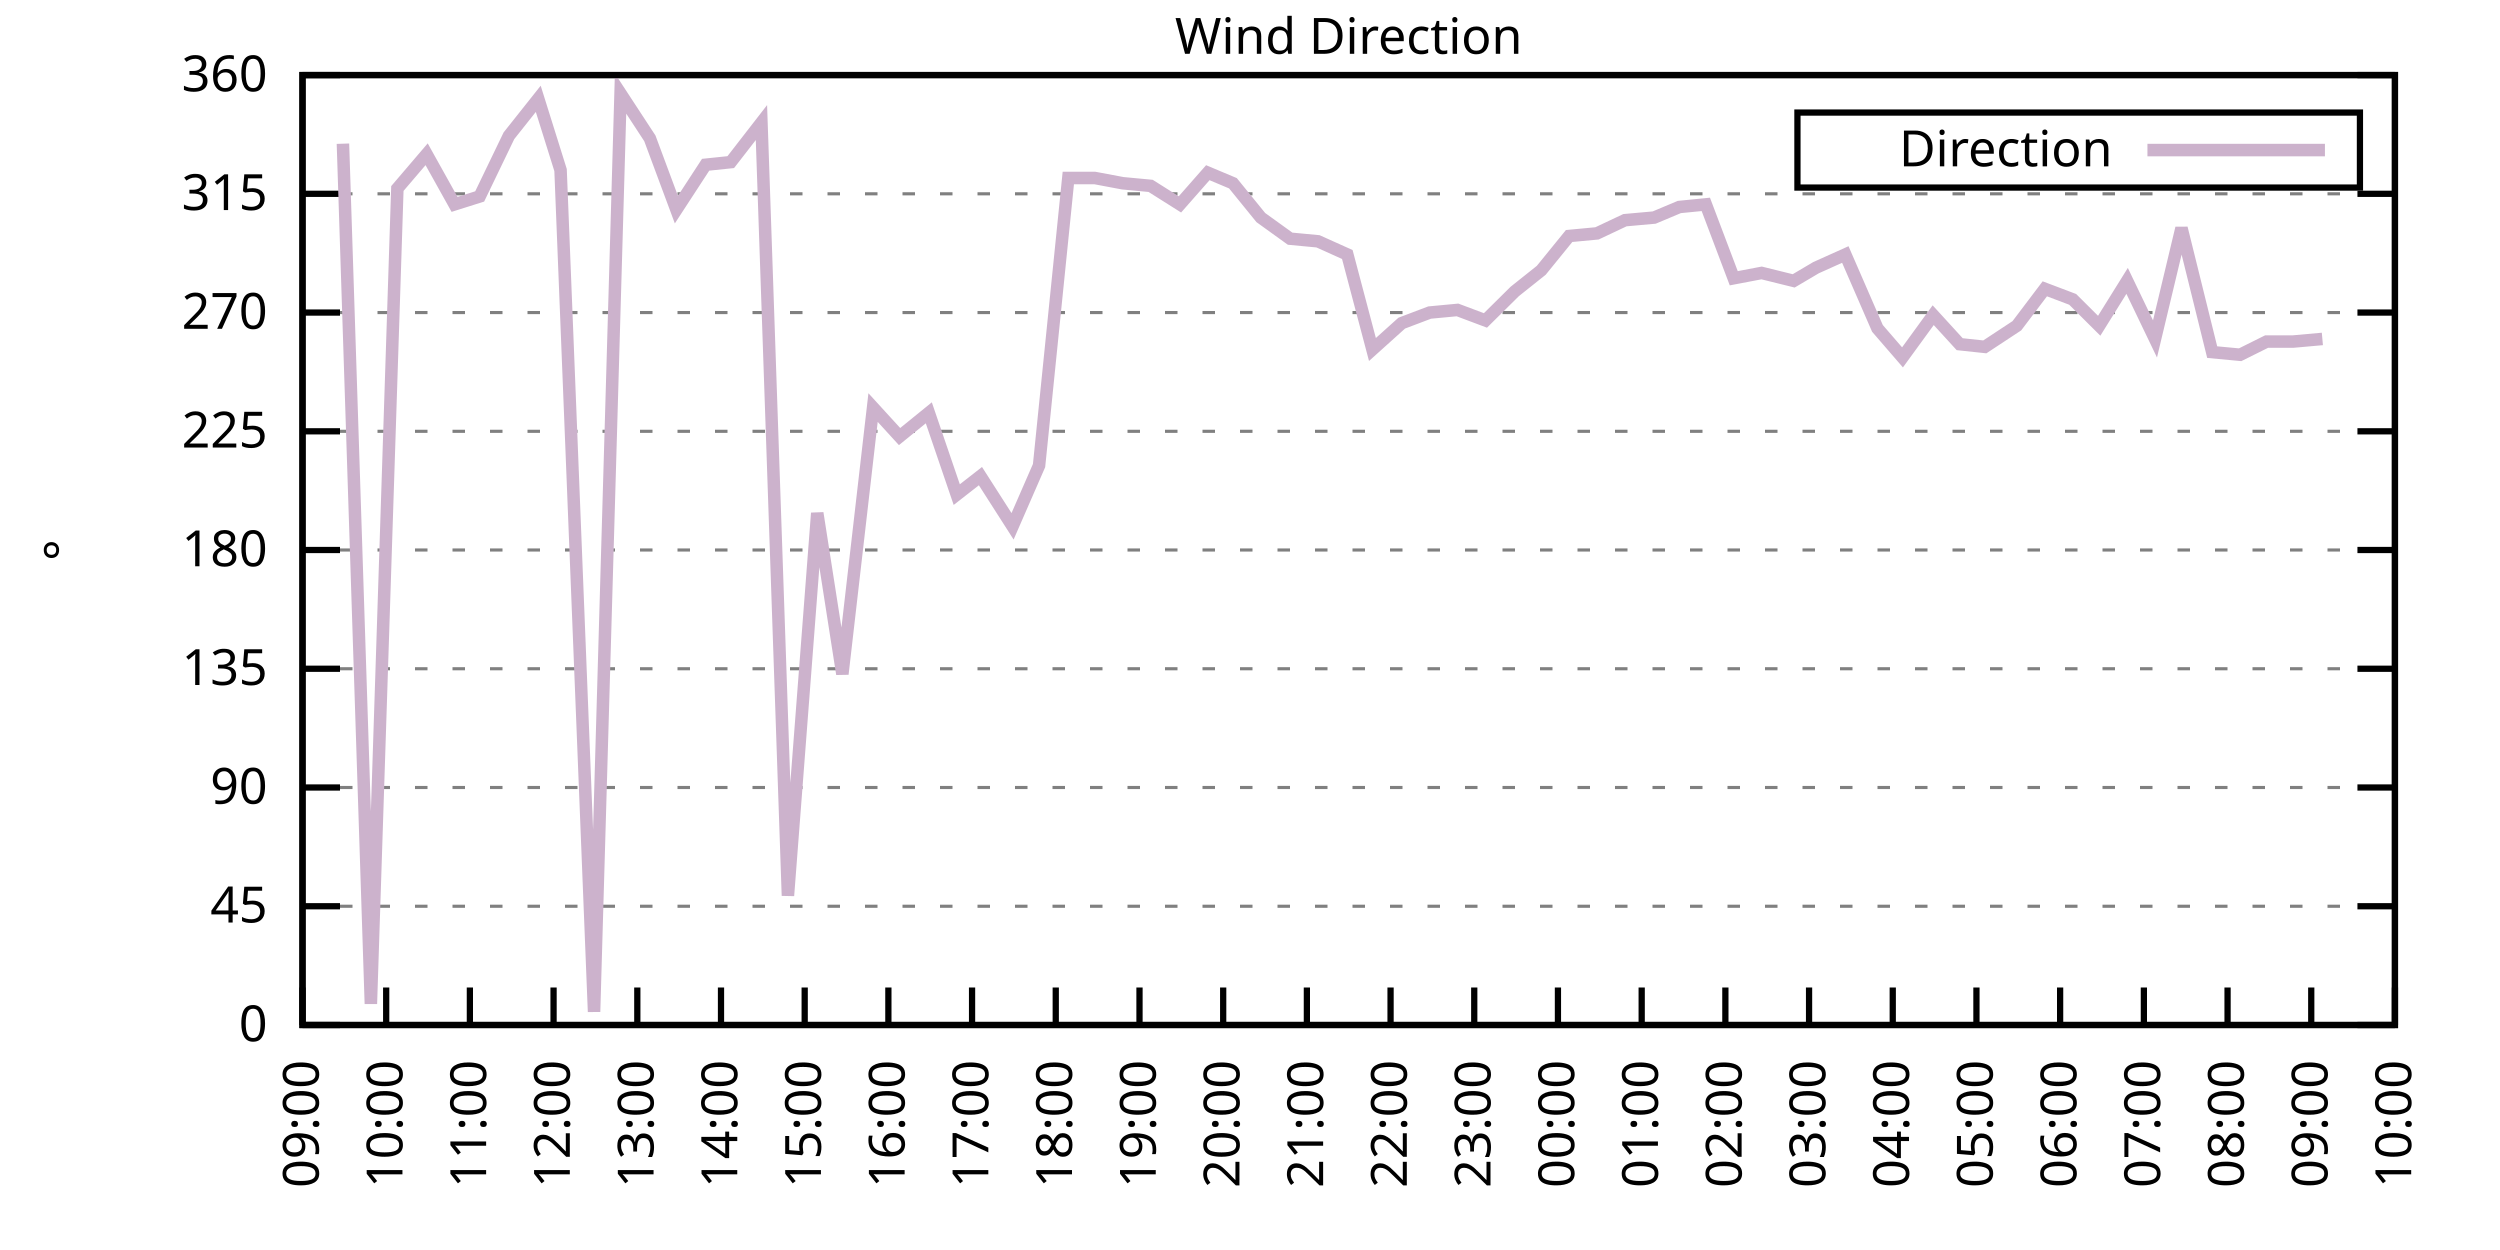
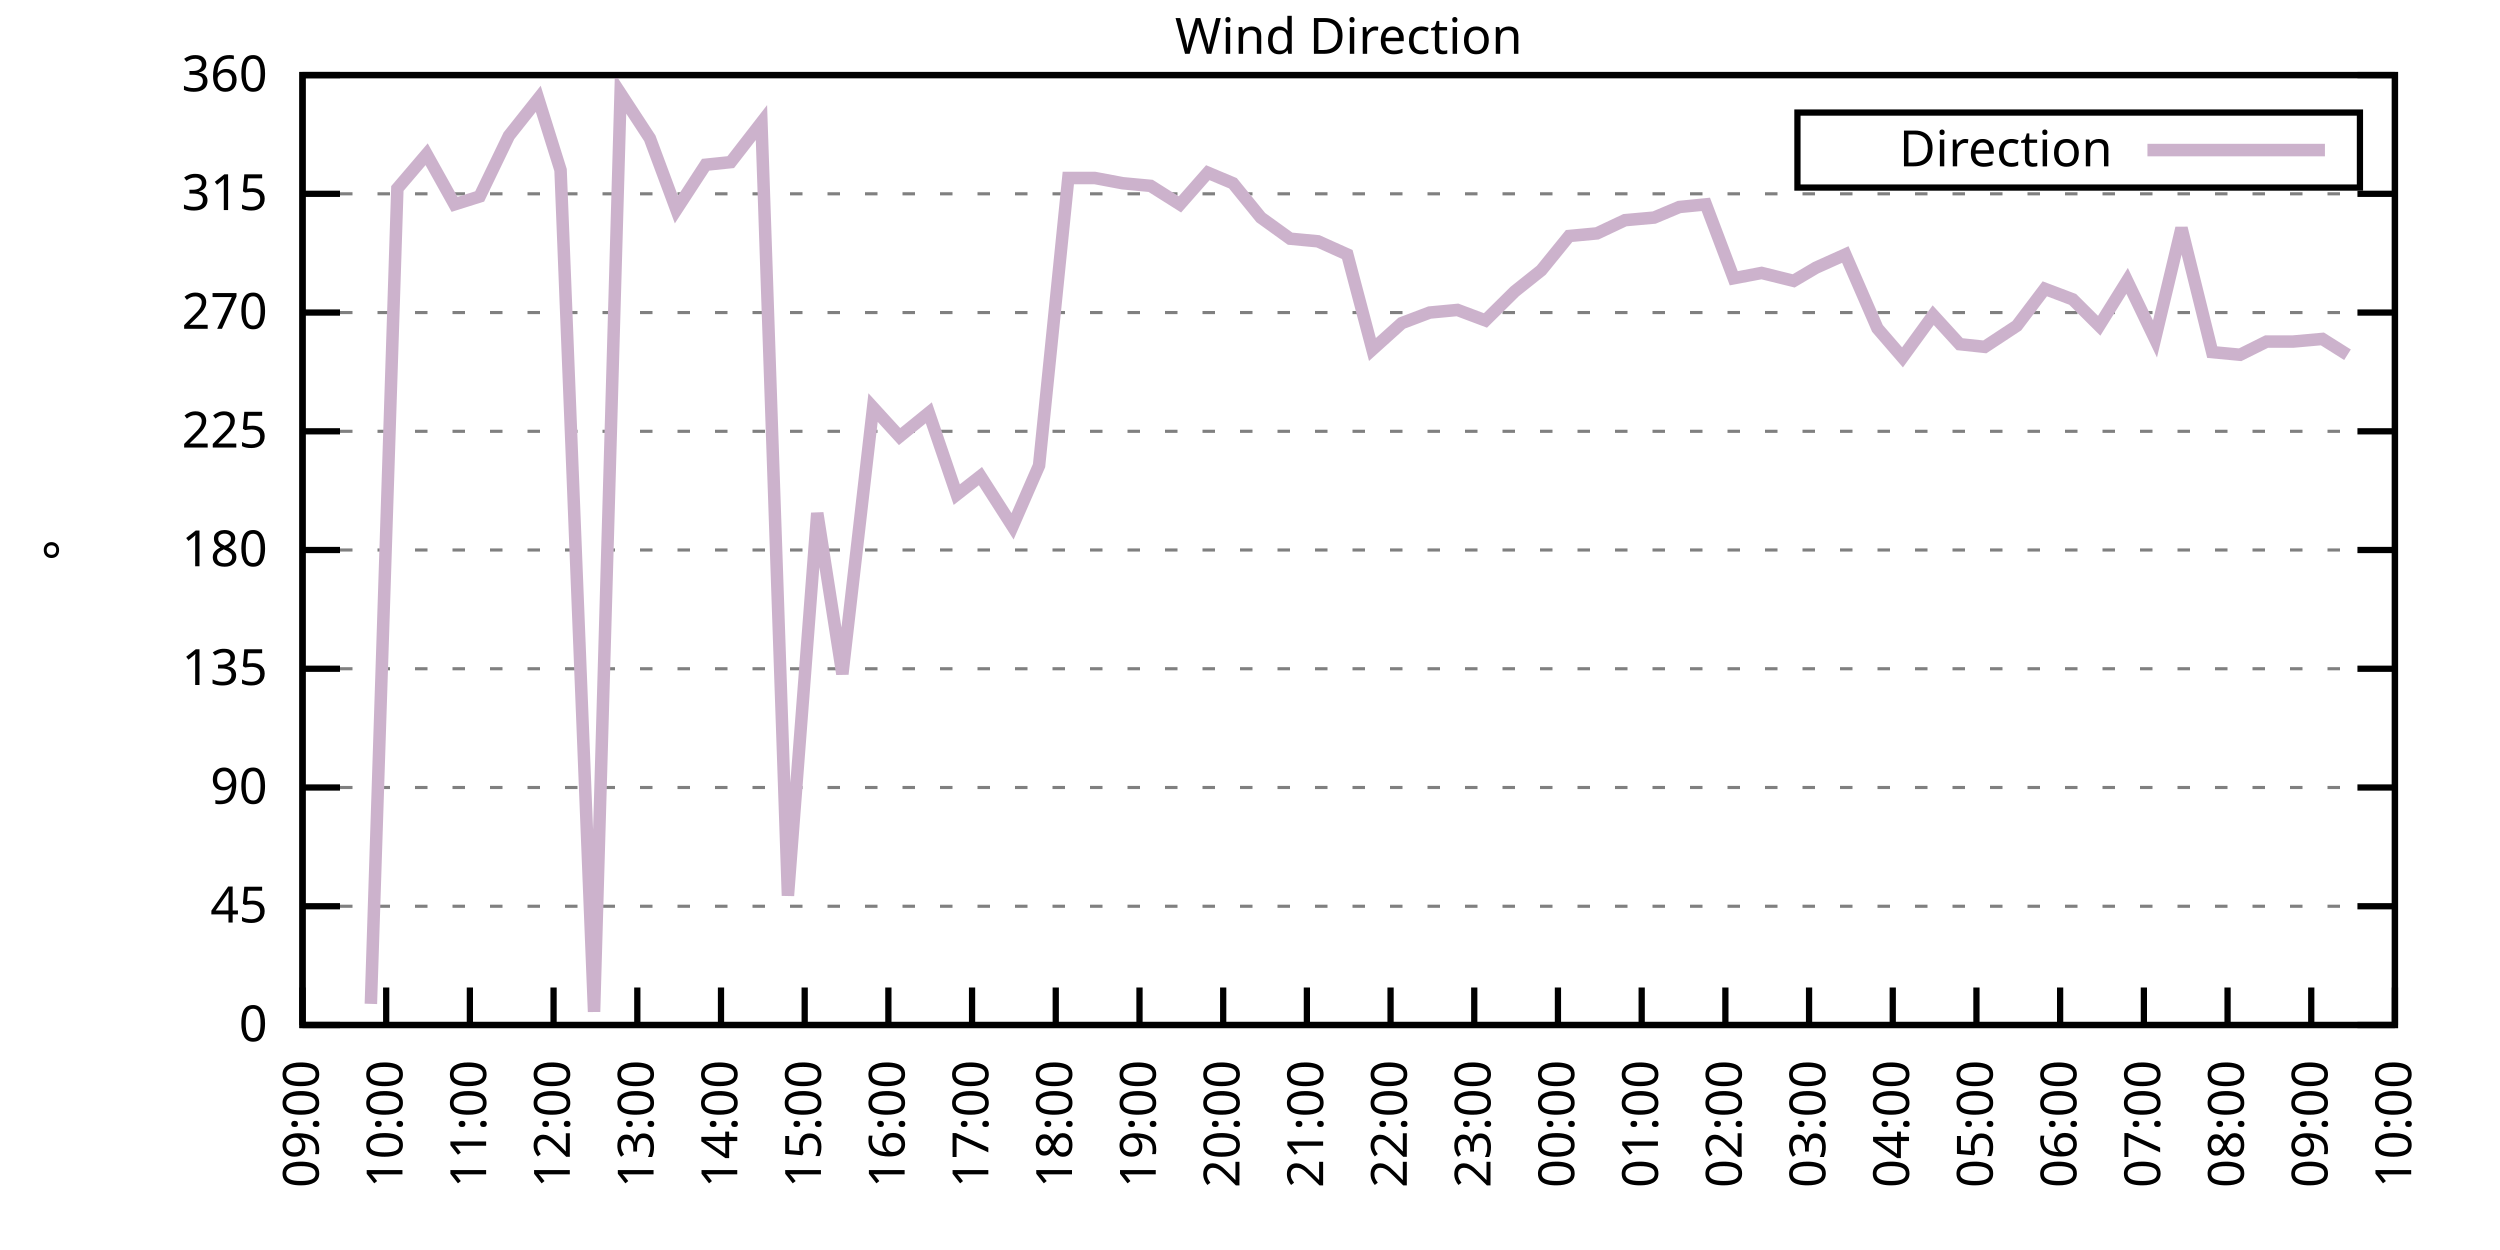
<svg xmlns="http://www.w3.org/2000/svg" xmlns:xlink="http://www.w3.org/1999/xlink" width="400" height="200" viewBox="0 0 400 200">
  <g id="gnuplot_canvas">
    <rect x="0" y="0" width="400" height="200" fill="none" />
    <defs>
      <circle id="gpDot" r="0.5" stroke-width="0.5" stroke="currentColor" />
      <path id="gpPt0" stroke-width="0.333" stroke="currentColor" d="M-1,0 h2 M0,-1 v2" />
      <path id="gpPt1" stroke-width="0.333" stroke="currentColor" d="M-1,-1 L1,1 M1,-1 L-1,1" />
      <path id="gpPt2" stroke-width="0.333" stroke="currentColor" d="M-1,0 L1,0 M0,-1 L0,1 M-1,-1 L1,1 M-1,1 L1,-1" />
      <rect id="gpPt3" stroke-width="0.333" stroke="currentColor" x="-1" y="-1" width="2" height="2" />
      <rect id="gpPt4" stroke-width="0.333" stroke="currentColor" fill="currentColor" x="-1" y="-1" width="2" height="2" />
      <circle id="gpPt5" stroke-width="0.333" stroke="currentColor" cx="0" cy="0" r="1" />
      <use xlink:href="#gpPt5" id="gpPt6" fill="currentColor" stroke="none" />
      <path id="gpPt7" stroke-width="0.333" stroke="currentColor" d="M0,-1.33 L-1.33,0.67 L1.33,0.67 z" />
      <use xlink:href="#gpPt7" id="gpPt8" fill="currentColor" stroke="none" />
      <use xlink:href="#gpPt7" id="gpPt9" stroke="currentColor" transform="rotate(180)" />
      <use xlink:href="#gpPt9" id="gpPt10" fill="currentColor" stroke="none" />
      <use xlink:href="#gpPt3" id="gpPt11" stroke="currentColor" transform="rotate(45)" />
      <use xlink:href="#gpPt11" id="gpPt12" fill="currentColor" stroke="none" />
      <path id="gpPt13" stroke-width="0.333" stroke="currentColor" d="M0,1.330 L1.265,0.411 L0.782,-1.067 L-0.782,-1.076 L-1.265,0.411 z" />
      <use xlink:href="#gpPt13" id="gpPt14" fill="currentColor" stroke="none" />
      <filter id="textbox" filterUnits="objectBoundingBox" x="0" y="0" height="1" width="1">
        <feFlood flood-color="white" flood-opacity="1" result="bgnd" />
        <feComposite in="SourceGraphic" in2="bgnd" operator="atop" />
      </filter>
      <filter id="greybox" filterUnits="objectBoundingBox" x="0" y="0" height="1" width="1">
        <feFlood flood-color="lightgrey" flood-opacity="1" result="grey" />
        <feComposite in="SourceGraphic" in2="grey" operator="atop" />
      </filter>
    </defs>
    <g fill="none" color="white" stroke="currentColor" stroke-width="1.00" stroke-linecap="butt" stroke-linejoin="miter">
</g>
    <g fill="none" color="black" stroke="currentColor" stroke-width="1.00" stroke-linecap="butt" stroke-linejoin="miter">
      <g stroke="none" shape-rendering="crispEdges">
        <polygon fill="rgb(255, 255, 255)" points="48.40,164.00 383.18,164.00 383.18,12.02 48.40,12.02 " />
      </g>
    </g>
    <g fill="none" color="black" stroke="currentColor" stroke-width="1.00" stroke-linecap="butt" stroke-linejoin="miter">
</g>
    <g fill="none" color="black" stroke="black" stroke-width="0.50" stroke-linecap="butt" stroke-linejoin="miter">
</g>
    <g fill="none" color="gray" stroke="currentColor" stroke-width="0.50" stroke-linecap="butt" stroke-linejoin="miter">
      <path stroke="gray" stroke-dasharray="2,4" class="gridline" d="M48.40,164.00 L383.19,164.00  " />
    </g>
    <g fill="none" color="gray" stroke="gray" stroke-width="1.00" stroke-linecap="butt" stroke-linejoin="miter">
</g>
    <g fill="none" color="black" stroke="currentColor" stroke-width="1.00" stroke-linecap="butt" stroke-linejoin="miter">
      <path stroke="black" d="M48.40,164.00 L54.40,164.00 M383.19,164.00 L377.19,164.00  " />
      <g transform="translate(42.80,166.60)" stroke="none" fill="black" font-family="Sans" font-size="8.00" text-anchor="end">
        <text>
          <tspan font-family="Sans"> 0</tspan>
        </text>
      </g>
    </g>
    <g fill="none" color="black" stroke="currentColor" stroke-width="1.00" stroke-linecap="butt" stroke-linejoin="miter">
</g>
    <g fill="none" color="black" stroke="black" stroke-width="0.50" stroke-linecap="butt" stroke-linejoin="miter">
</g>
    <g fill="none" color="gray" stroke="currentColor" stroke-width="0.50" stroke-linecap="butt" stroke-linejoin="miter">
      <path stroke="gray" stroke-dasharray="2,4" class="gridline" d="M48.40,145.00 L383.19,145.00  " />
    </g>
    <g fill="none" color="gray" stroke="gray" stroke-width="1.00" stroke-linecap="butt" stroke-linejoin="miter">
</g>
    <g fill="none" color="black" stroke="currentColor" stroke-width="1.00" stroke-linecap="butt" stroke-linejoin="miter">
      <path stroke="black" d="M48.40,145.00 L54.40,145.00 M383.19,145.00 L377.19,145.00  " />
      <g transform="translate(42.80,147.60)" stroke="none" fill="black" font-family="Sans" font-size="8.00" text-anchor="end">
        <text>
          <tspan font-family="Sans"> 45</tspan>
        </text>
      </g>
    </g>
    <g fill="none" color="black" stroke="currentColor" stroke-width="1.00" stroke-linecap="butt" stroke-linejoin="miter">
</g>
    <g fill="none" color="black" stroke="black" stroke-width="0.50" stroke-linecap="butt" stroke-linejoin="miter">
</g>
    <g fill="none" color="gray" stroke="currentColor" stroke-width="0.50" stroke-linecap="butt" stroke-linejoin="miter">
      <path stroke="gray" stroke-dasharray="2,4" class="gridline" d="M48.40,126.00 L383.19,126.00  " />
    </g>
    <g fill="none" color="gray" stroke="gray" stroke-width="1.00" stroke-linecap="butt" stroke-linejoin="miter">
</g>
    <g fill="none" color="black" stroke="currentColor" stroke-width="1.00" stroke-linecap="butt" stroke-linejoin="miter">
      <path stroke="black" d="M48.40,126.00 L54.40,126.00 M383.19,126.00 L377.19,126.00  " />
      <g transform="translate(42.80,128.60)" stroke="none" fill="black" font-family="Sans" font-size="8.00" text-anchor="end">
        <text>
          <tspan font-family="Sans"> 90</tspan>
        </text>
      </g>
    </g>
    <g fill="none" color="black" stroke="currentColor" stroke-width="1.00" stroke-linecap="butt" stroke-linejoin="miter">
</g>
    <g fill="none" color="black" stroke="black" stroke-width="0.50" stroke-linecap="butt" stroke-linejoin="miter">
</g>
    <g fill="none" color="gray" stroke="currentColor" stroke-width="0.50" stroke-linecap="butt" stroke-linejoin="miter">
      <path stroke="gray" stroke-dasharray="2,4" class="gridline" d="M48.40,107.00 L383.19,107.00  " />
    </g>
    <g fill="none" color="gray" stroke="gray" stroke-width="1.00" stroke-linecap="butt" stroke-linejoin="miter">
</g>
    <g fill="none" color="black" stroke="currentColor" stroke-width="1.00" stroke-linecap="butt" stroke-linejoin="miter">
      <path stroke="black" d="M48.40,107.00 L54.40,107.00 M383.19,107.00 L377.19,107.00  " />
      <g transform="translate(42.80,109.60)" stroke="none" fill="black" font-family="Sans" font-size="8.00" text-anchor="end">
        <text>
          <tspan font-family="Sans"> 135</tspan>
        </text>
      </g>
    </g>
    <g fill="none" color="black" stroke="currentColor" stroke-width="1.00" stroke-linecap="butt" stroke-linejoin="miter">
</g>
    <g fill="none" color="black" stroke="black" stroke-width="0.50" stroke-linecap="butt" stroke-linejoin="miter">
</g>
    <g fill="none" color="gray" stroke="currentColor" stroke-width="0.50" stroke-linecap="butt" stroke-linejoin="miter">
      <path stroke="gray" stroke-dasharray="2,4" class="gridline" d="M48.40,88.00 L383.19,88.00  " />
    </g>
    <g fill="none" color="gray" stroke="gray" stroke-width="1.00" stroke-linecap="butt" stroke-linejoin="miter">
</g>
    <g fill="none" color="black" stroke="currentColor" stroke-width="1.00" stroke-linecap="butt" stroke-linejoin="miter">
      <path stroke="black" d="M48.40,88.00 L54.40,88.00 M383.19,88.00 L377.19,88.00  " />
      <g transform="translate(42.80,90.60)" stroke="none" fill="black" font-family="Sans" font-size="8.00" text-anchor="end">
        <text>
          <tspan font-family="Sans"> 180</tspan>
        </text>
      </g>
    </g>
    <g fill="none" color="black" stroke="currentColor" stroke-width="1.00" stroke-linecap="butt" stroke-linejoin="miter">
</g>
    <g fill="none" color="black" stroke="black" stroke-width="0.50" stroke-linecap="butt" stroke-linejoin="miter">
</g>
    <g fill="none" color="gray" stroke="currentColor" stroke-width="0.50" stroke-linecap="butt" stroke-linejoin="miter">
      <path stroke="gray" stroke-dasharray="2,4" class="gridline" d="M48.40,69.01 L383.19,69.01  " />
    </g>
    <g fill="none" color="gray" stroke="gray" stroke-width="1.00" stroke-linecap="butt" stroke-linejoin="miter">
</g>
    <g fill="none" color="black" stroke="currentColor" stroke-width="1.00" stroke-linecap="butt" stroke-linejoin="miter">
      <path stroke="black" d="M48.40,69.01 L54.40,69.01 M383.19,69.01 L377.19,69.01  " />
      <g transform="translate(42.80,71.61)" stroke="none" fill="black" font-family="Sans" font-size="8.00" text-anchor="end">
        <text>
          <tspan font-family="Sans"> 225</tspan>
        </text>
      </g>
    </g>
    <g fill="none" color="black" stroke="currentColor" stroke-width="1.00" stroke-linecap="butt" stroke-linejoin="miter">
</g>
    <g fill="none" color="black" stroke="black" stroke-width="0.50" stroke-linecap="butt" stroke-linejoin="miter">
</g>
    <g fill="none" color="gray" stroke="currentColor" stroke-width="0.50" stroke-linecap="butt" stroke-linejoin="miter">
      <path stroke="gray" stroke-dasharray="2,4" class="gridline" d="M48.40,50.01 L383.19,50.01  " />
    </g>
    <g fill="none" color="gray" stroke="gray" stroke-width="1.00" stroke-linecap="butt" stroke-linejoin="miter">
</g>
    <g fill="none" color="black" stroke="currentColor" stroke-width="1.00" stroke-linecap="butt" stroke-linejoin="miter">
      <path stroke="black" d="M48.40,50.01 L54.40,50.01 M383.19,50.01 L377.19,50.01  " />
      <g transform="translate(42.80,52.61)" stroke="none" fill="black" font-family="Sans" font-size="8.00" text-anchor="end">
        <text>
          <tspan font-family="Sans"> 270</tspan>
        </text>
      </g>
    </g>
    <g fill="none" color="black" stroke="currentColor" stroke-width="1.00" stroke-linecap="butt" stroke-linejoin="miter">
</g>
    <g fill="none" color="black" stroke="black" stroke-width="0.50" stroke-linecap="butt" stroke-linejoin="miter">
</g>
    <g fill="none" color="gray" stroke="currentColor" stroke-width="0.50" stroke-linecap="butt" stroke-linejoin="miter">
      <path stroke="gray" stroke-dasharray="2,4" class="gridline" d="M48.40,31.01 L383.19,31.01  " />
    </g>
    <g fill="none" color="gray" stroke="gray" stroke-width="1.00" stroke-linecap="butt" stroke-linejoin="miter">
</g>
    <g fill="none" color="black" stroke="currentColor" stroke-width="1.00" stroke-linecap="butt" stroke-linejoin="miter">
      <path stroke="black" d="M48.40,31.01 L54.40,31.01 M383.19,31.01 L377.19,31.01  " />
      <g transform="translate(42.80,33.61)" stroke="none" fill="black" font-family="Sans" font-size="8.00" text-anchor="end">
        <text>
          <tspan font-family="Sans"> 315</tspan>
        </text>
      </g>
    </g>
    <g fill="none" color="black" stroke="currentColor" stroke-width="1.00" stroke-linecap="butt" stroke-linejoin="miter">
</g>
    <g fill="none" color="black" stroke="black" stroke-width="0.50" stroke-linecap="butt" stroke-linejoin="miter">
</g>
    <g fill="none" color="gray" stroke="currentColor" stroke-width="0.50" stroke-linecap="butt" stroke-linejoin="miter">
      <path stroke="gray" stroke-dasharray="2,4" class="gridline" d="M48.40,12.01 L383.19,12.01  " />
    </g>
    <g fill="none" color="gray" stroke="gray" stroke-width="1.00" stroke-linecap="butt" stroke-linejoin="miter">
</g>
    <g fill="none" color="black" stroke="currentColor" stroke-width="1.00" stroke-linecap="butt" stroke-linejoin="miter">
      <path stroke="black" d="M48.40,12.01 L54.40,12.01 M383.19,12.01 L377.19,12.01  " />
      <g transform="translate(42.80,14.61)" stroke="none" fill="black" font-family="Sans" font-size="8.00" text-anchor="end">
        <text>
          <tspan font-family="Sans"> 360</tspan>
        </text>
      </g>
    </g>
    <g fill="none" color="black" stroke="currentColor" stroke-width="1.00" stroke-linecap="butt" stroke-linejoin="miter">
      <path stroke="black" d="M48.40,164.00 L48.40,158.00  " />
      <g transform="translate(51.00,169.60) rotate(270.00)" stroke="none" fill="black" font-family="Sans" font-size="8.00" text-anchor="end">
        <text>
          <tspan font-family="Sans">09:00</tspan>
        </text>
      </g>
    </g>
    <g fill="none" color="black" stroke="currentColor" stroke-width="1.00" stroke-linecap="butt" stroke-linejoin="miter">
      <path stroke="black" d="M61.79,164.00 L61.79,158.00  " />
      <g transform="translate(64.39,169.60) rotate(270.00)" stroke="none" fill="black" font-family="Sans" font-size="8.00" text-anchor="end">
        <text>
          <tspan font-family="Sans">10:00</tspan>
        </text>
      </g>
    </g>
    <g fill="none" color="black" stroke="currentColor" stroke-width="1.00" stroke-linecap="butt" stroke-linejoin="miter">
      <path stroke="black" d="M75.18,164.00 L75.18,158.00  " />
      <g transform="translate(77.78,169.60) rotate(270.00)" stroke="none" fill="black" font-family="Sans" font-size="8.00" text-anchor="end">
        <text>
          <tspan font-family="Sans">11:00</tspan>
        </text>
      </g>
    </g>
    <g fill="none" color="black" stroke="currentColor" stroke-width="1.00" stroke-linecap="butt" stroke-linejoin="miter">
      <path stroke="black" d="M88.57,164.00 L88.57,158.00  " />
      <g transform="translate(91.17,169.60) rotate(270.00)" stroke="none" fill="black" font-family="Sans" font-size="8.00" text-anchor="end">
        <text>
          <tspan font-family="Sans">12:00</tspan>
        </text>
      </g>
    </g>
    <g fill="none" color="black" stroke="currentColor" stroke-width="1.00" stroke-linecap="butt" stroke-linejoin="miter">
      <path stroke="black" d="M101.97,164.00 L101.97,158.00  " />
      <g transform="translate(104.57,169.60) rotate(270.00)" stroke="none" fill="black" font-family="Sans" font-size="8.00" text-anchor="end">
        <text>
          <tspan font-family="Sans">13:00</tspan>
        </text>
      </g>
    </g>
    <g fill="none" color="black" stroke="currentColor" stroke-width="1.00" stroke-linecap="butt" stroke-linejoin="miter">
      <path stroke="black" d="M115.36,164.00 L115.36,158.00  " />
      <g transform="translate(117.96,169.60) rotate(270.00)" stroke="none" fill="black" font-family="Sans" font-size="8.00" text-anchor="end">
        <text>
          <tspan font-family="Sans">14:00</tspan>
        </text>
      </g>
    </g>
    <g fill="none" color="black" stroke="currentColor" stroke-width="1.00" stroke-linecap="butt" stroke-linejoin="miter">
      <path stroke="black" d="M128.75,164.00 L128.75,158.00  " />
      <g transform="translate(131.35,169.60) rotate(270.00)" stroke="none" fill="black" font-family="Sans" font-size="8.00" text-anchor="end">
        <text>
          <tspan font-family="Sans">15:00</tspan>
        </text>
      </g>
    </g>
    <g fill="none" color="black" stroke="currentColor" stroke-width="1.00" stroke-linecap="butt" stroke-linejoin="miter">
      <path stroke="black" d="M142.14,164.00 L142.14,158.00  " />
      <g transform="translate(144.74,169.60) rotate(270.00)" stroke="none" fill="black" font-family="Sans" font-size="8.00" text-anchor="end">
        <text>
          <tspan font-family="Sans">16:00</tspan>
        </text>
      </g>
    </g>
    <g fill="none" color="black" stroke="currentColor" stroke-width="1.00" stroke-linecap="butt" stroke-linejoin="miter">
      <path stroke="black" d="M155.53,164.00 L155.53,158.00  " />
      <g transform="translate(158.13,169.60) rotate(270.00)" stroke="none" fill="black" font-family="Sans" font-size="8.00" text-anchor="end">
        <text>
          <tspan font-family="Sans">17:00</tspan>
        </text>
      </g>
    </g>
    <g fill="none" color="black" stroke="currentColor" stroke-width="1.00" stroke-linecap="butt" stroke-linejoin="miter">
      <path stroke="black" d="M168.92,164.00 L168.92,158.00  " />
      <g transform="translate(171.52,169.60) rotate(270.00)" stroke="none" fill="black" font-family="Sans" font-size="8.00" text-anchor="end">
        <text>
          <tspan font-family="Sans">18:00</tspan>
        </text>
      </g>
    </g>
    <g fill="none" color="black" stroke="currentColor" stroke-width="1.00" stroke-linecap="butt" stroke-linejoin="miter">
      <path stroke="black" d="M182.32,164.00 L182.32,158.00  " />
      <g transform="translate(184.92,169.60) rotate(270.00)" stroke="none" fill="black" font-family="Sans" font-size="8.00" text-anchor="end">
        <text>
          <tspan font-family="Sans">19:00</tspan>
        </text>
      </g>
    </g>
    <g fill="none" color="black" stroke="currentColor" stroke-width="1.00" stroke-linecap="butt" stroke-linejoin="miter">
      <path stroke="black" d="M195.71,164.00 L195.71,158.00  " />
      <g transform="translate(198.31,169.60) rotate(270.00)" stroke="none" fill="black" font-family="Sans" font-size="8.00" text-anchor="end">
        <text>
          <tspan font-family="Sans">20:00</tspan>
        </text>
      </g>
    </g>
    <g fill="none" color="black" stroke="currentColor" stroke-width="1.00" stroke-linecap="butt" stroke-linejoin="miter">
      <path stroke="black" d="M209.10,164.00 L209.10,158.00  " />
      <g transform="translate(211.70,169.60) rotate(270.00)" stroke="none" fill="black" font-family="Sans" font-size="8.00" text-anchor="end">
        <text>
          <tspan font-family="Sans">21:00</tspan>
        </text>
      </g>
    </g>
    <g fill="none" color="black" stroke="currentColor" stroke-width="1.00" stroke-linecap="butt" stroke-linejoin="miter">
      <path stroke="black" d="M222.49,164.00 L222.49,158.00  " />
      <g transform="translate(225.09,169.60) rotate(270.00)" stroke="none" fill="black" font-family="Sans" font-size="8.00" text-anchor="end">
        <text>
          <tspan font-family="Sans">22:00</tspan>
        </text>
      </g>
    </g>
    <g fill="none" color="black" stroke="currentColor" stroke-width="1.00" stroke-linecap="butt" stroke-linejoin="miter">
      <path stroke="black" d="M235.88,164.00 L235.88,158.00  " />
      <g transform="translate(238.48,169.60) rotate(270.00)" stroke="none" fill="black" font-family="Sans" font-size="8.00" text-anchor="end">
        <text>
          <tspan font-family="Sans">23:00</tspan>
        </text>
      </g>
    </g>
    <g fill="none" color="black" stroke="currentColor" stroke-width="1.00" stroke-linecap="butt" stroke-linejoin="miter">
      <path stroke="black" d="M249.27,164.00 L249.27,158.00  " />
      <g transform="translate(251.87,169.60) rotate(270.00)" stroke="none" fill="black" font-family="Sans" font-size="8.00" text-anchor="end">
        <text>
          <tspan font-family="Sans">00:00</tspan>
        </text>
      </g>
    </g>
    <g fill="none" color="black" stroke="currentColor" stroke-width="1.00" stroke-linecap="butt" stroke-linejoin="miter">
      <path stroke="black" d="M262.67,164.00 L262.67,158.00  " />
      <g transform="translate(265.27,169.60) rotate(270.00)" stroke="none" fill="black" font-family="Sans" font-size="8.00" text-anchor="end">
        <text>
          <tspan font-family="Sans">01:00</tspan>
        </text>
      </g>
    </g>
    <g fill="none" color="black" stroke="currentColor" stroke-width="1.00" stroke-linecap="butt" stroke-linejoin="miter">
      <path stroke="black" d="M276.06,164.00 L276.06,158.00  " />
      <g transform="translate(278.66,169.60) rotate(270.00)" stroke="none" fill="black" font-family="Sans" font-size="8.00" text-anchor="end">
        <text>
          <tspan font-family="Sans">02:00</tspan>
        </text>
      </g>
    </g>
    <g fill="none" color="black" stroke="currentColor" stroke-width="1.00" stroke-linecap="butt" stroke-linejoin="miter">
      <path stroke="black" d="M289.45,164.00 L289.45,158.00  " />
      <g transform="translate(292.05,169.60) rotate(270.00)" stroke="none" fill="black" font-family="Sans" font-size="8.00" text-anchor="end">
        <text>
          <tspan font-family="Sans">03:00</tspan>
        </text>
      </g>
    </g>
    <g fill="none" color="black" stroke="currentColor" stroke-width="1.00" stroke-linecap="butt" stroke-linejoin="miter">
      <path stroke="black" d="M302.84,164.00 L302.84,158.00  " />
      <g transform="translate(305.44,169.60) rotate(270.00)" stroke="none" fill="black" font-family="Sans" font-size="8.00" text-anchor="end">
        <text>
          <tspan font-family="Sans">04:00</tspan>
        </text>
      </g>
    </g>
    <g fill="none" color="black" stroke="currentColor" stroke-width="1.00" stroke-linecap="butt" stroke-linejoin="miter">
      <path stroke="black" d="M316.23,164.00 L316.23,158.00  " />
      <g transform="translate(318.83,169.60) rotate(270.00)" stroke="none" fill="black" font-family="Sans" font-size="8.00" text-anchor="end">
        <text>
          <tspan font-family="Sans">05:00</tspan>
        </text>
      </g>
    </g>
    <g fill="none" color="black" stroke="currentColor" stroke-width="1.00" stroke-linecap="butt" stroke-linejoin="miter">
      <path stroke="black" d="M329.62,164.00 L329.62,158.00  " />
      <g transform="translate(332.22,169.60) rotate(270.00)" stroke="none" fill="black" font-family="Sans" font-size="8.00" text-anchor="end">
        <text>
          <tspan font-family="Sans">06:00</tspan>
        </text>
      </g>
    </g>
    <g fill="none" color="black" stroke="currentColor" stroke-width="1.00" stroke-linecap="butt" stroke-linejoin="miter">
      <path stroke="black" d="M343.02,164.00 L343.02,158.00  " />
      <g transform="translate(345.62,169.60) rotate(270.00)" stroke="none" fill="black" font-family="Sans" font-size="8.00" text-anchor="end">
        <text>
          <tspan font-family="Sans">07:00</tspan>
        </text>
      </g>
    </g>
    <g fill="none" color="black" stroke="currentColor" stroke-width="1.00" stroke-linecap="butt" stroke-linejoin="miter">
      <path stroke="black" d="M356.41,164.00 L356.41,158.00  " />
      <g transform="translate(359.01,169.60) rotate(270.00)" stroke="none" fill="black" font-family="Sans" font-size="8.00" text-anchor="end">
        <text>
          <tspan font-family="Sans">08:00</tspan>
        </text>
      </g>
    </g>
    <g fill="none" color="black" stroke="currentColor" stroke-width="1.00" stroke-linecap="butt" stroke-linejoin="miter">
      <path stroke="black" d="M369.80,164.00 L369.80,158.00  " />
      <g transform="translate(372.40,169.60) rotate(270.00)" stroke="none" fill="black" font-family="Sans" font-size="8.00" text-anchor="end">
        <text>
          <tspan font-family="Sans">09:00</tspan>
        </text>
      </g>
    </g>
    <g fill="none" color="black" stroke="currentColor" stroke-width="1.00" stroke-linecap="butt" stroke-linejoin="miter">
      <path stroke="black" d="M383.19,164.00 L383.19,158.00  " />
      <g transform="translate(385.79,169.60) rotate(270.00)" stroke="none" fill="black" font-family="Sans" font-size="8.00" text-anchor="end">
        <text>
          <tspan font-family="Sans">10:00</tspan>
        </text>
      </g>
    </g>
    <g fill="none" color="black" stroke="currentColor" stroke-width="1.00" stroke-linecap="butt" stroke-linejoin="miter">
</g>
    <g fill="none" color="black" stroke="currentColor" stroke-width="1.00" stroke-linecap="butt" stroke-linejoin="miter">
      <path stroke="black" d="M48.40,12.01 L48.40,164.00 L383.19,164.00 L383.19,12.01 L48.40,12.01 Z  " />
    </g>
    <g fill="none" color="black" stroke="currentColor" stroke-width="1.00" stroke-linecap="butt" stroke-linejoin="miter">
</g>
    <g fill="none" color="black" stroke="currentColor" stroke-width="1.00" stroke-linecap="butt" stroke-linejoin="miter">
      <path stroke="black" d="M287.59,30.01 L287.59,18.01 L377.59,18.01 L377.59,30.01 L287.59,30.01 Z  " />
    </g>
    <g id="Wind_direction_plot_1">
      <g fill="none" color="white" stroke="black" stroke-width="2.00" stroke-linecap="butt" stroke-linejoin="miter">
</g>
      <g fill="none" color="black" stroke="currentColor" stroke-width="2.00" stroke-linecap="butt" stroke-linejoin="miter">
        <g transform="translate(337.99,26.61)" stroke="none" fill="black" font-family="Sans" font-size="8.00" text-anchor="end">
          <text>
            <tspan font-family="Sans">Direction</tspan>
          </text>
        </g>
      </g>
      <g fill="none" color="black" stroke="currentColor" stroke-width="2.00" stroke-linecap="butt" stroke-linejoin="miter">
-         <path stroke="rgb(204, 178, 204)" d="M343.59,24.01 L371.99,24.01 M54.87,22.99 L59.34,160.62 L63.58,30.16 L68.26,24.68 L72.73,32.70 L76.75,31.43   L81.43,21.72 L86.12,15.81 L89.69,27.21 L95.05,161.89 L99.29,14.97 L103.98,22.14 L108.22,33.54 L112.90,26.36   L116.92,25.94 L121.83,19.61 L126.07,143.31 L130.76,82.09 L134.78,107.85 L139.69,65.21 L143.93,69.85 L148.61,66.05   L153.08,79.14 L156.87,76.18 L162.01,84.21 L166.25,74.49 L170.93,28.48 L175.17,28.48 L179.64,29.32 L184.10,29.74   L188.79,32.70 L193.25,27.63 L197.27,29.32 L201.73,34.81 L206.42,38.19 L210.88,38.61 L215.57,40.72 L219.59,55.92   L224.28,51.70 L228.74,50.01 L233.20,49.59 L237.67,51.27 L242.36,46.63 L246.60,43.25 L251.06,37.76 L255.52,37.34   L259.99,35.23 L264.67,34.81 L268.69,33.12 L272.93,32.70 L277.40,44.52 L281.86,43.67 L286.99,44.94 L290.56,42.83   L295.25,40.72 L300.39,52.54 L304.40,57.18 L309.31,50.43 L313.55,55.07 L317.57,55.50 L322.70,52.12 L327.17,46.21   L331.63,47.90 L335.87,52.12 L340.34,44.94 L344.80,54.23 L349.04,36.50 L353.95,56.34 L358.42,56.76 L362.66,54.65   L366.90,54.65 L371.58,54.23  " />
+         <path stroke="rgb(204, 178, 204)" d="M343.59,24.01 L371.99,24.01 M59.34,160.62 L63.58,30.16 L68.26,24.68 L72.73,32.70 L76.75,31.43 L81.43,21.72   L86.12,15.81 L89.69,27.21 L95.05,161.89 L99.29,14.97 L103.98,22.14 L108.22,33.54 L112.90,26.36 L116.92,25.94   L121.83,19.61 L126.07,143.31 L130.76,82.09 L134.78,107.85 L139.69,65.21 L143.93,69.85 L148.61,66.05 L153.08,79.14   L156.87,76.18 L162.01,84.21 L166.25,74.49 L170.93,28.48 L175.17,28.48 L179.64,29.32 L184.10,29.74 L188.79,32.70   L193.25,27.63 L197.27,29.32 L201.73,34.81 L206.42,38.19 L210.88,38.61 L215.57,40.72 L219.59,55.92 L224.28,51.70   L228.74,50.01 L233.20,49.59 L237.67,51.27 L242.36,46.63 L246.60,43.25 L251.06,37.76 L255.52,37.34 L259.99,35.23   L264.67,34.81 L268.69,33.12 L272.93,32.70 L277.40,44.52 L281.86,43.67 L286.99,44.94 L290.56,42.83 L295.25,40.72   L300.39,52.54 L304.40,57.18 L309.31,50.43 L313.55,55.07 L317.57,55.50 L322.70,52.12 L327.17,46.21 L331.63,47.90   L335.87,52.12 L340.34,44.94 L344.80,54.23 L349.04,36.50 L353.95,56.34 L358.42,56.76 L362.66,54.65 L366.90,54.65   L371.58,54.23 L375.60,56.76  " />
      </g>
    </g>
    <g fill="none" color="black" stroke="currentColor" stroke-width="2.00" stroke-linecap="butt" stroke-linejoin="miter">
</g>
    <g fill="none" color="black" stroke="black" stroke-width="1.00" stroke-linecap="butt" stroke-linejoin="miter">
</g>
    <g fill="none" color="black" stroke="currentColor" stroke-width="1.00" stroke-linecap="butt" stroke-linejoin="miter">
      <path stroke="black" d="M48.40,12.01 L48.40,164.00 L383.19,164.00 L383.19,12.01 L48.40,12.01 Z  " />
      <g transform="translate(12.80,88.01) rotate(270.00)" stroke="none" fill="black" font-family="Sans" font-size="8.00" text-anchor="middle">
        <text>
          <tspan font-family="Sans">°</tspan>
        </text>
      </g>
    </g>
    <g fill="none" color="black" stroke="currentColor" stroke-width="1.00" stroke-linecap="butt" stroke-linejoin="miter">
</g>
    <g fill="none" color="black" stroke="currentColor" stroke-width="1.00" stroke-linecap="butt" stroke-linejoin="miter">
      <g transform="translate(215.79,8.61)" stroke="none" fill="black" font-family="Sans" font-size="8.00" text-anchor="middle">
        <text>
          <tspan font-family="Sans">Wind Direction</tspan>
        </text>
      </g>
    </g>
    <g fill="none" color="black" stroke="currentColor" stroke-width="1.00" stroke-linecap="butt" stroke-linejoin="miter">
</g>
  </g>
</svg>
